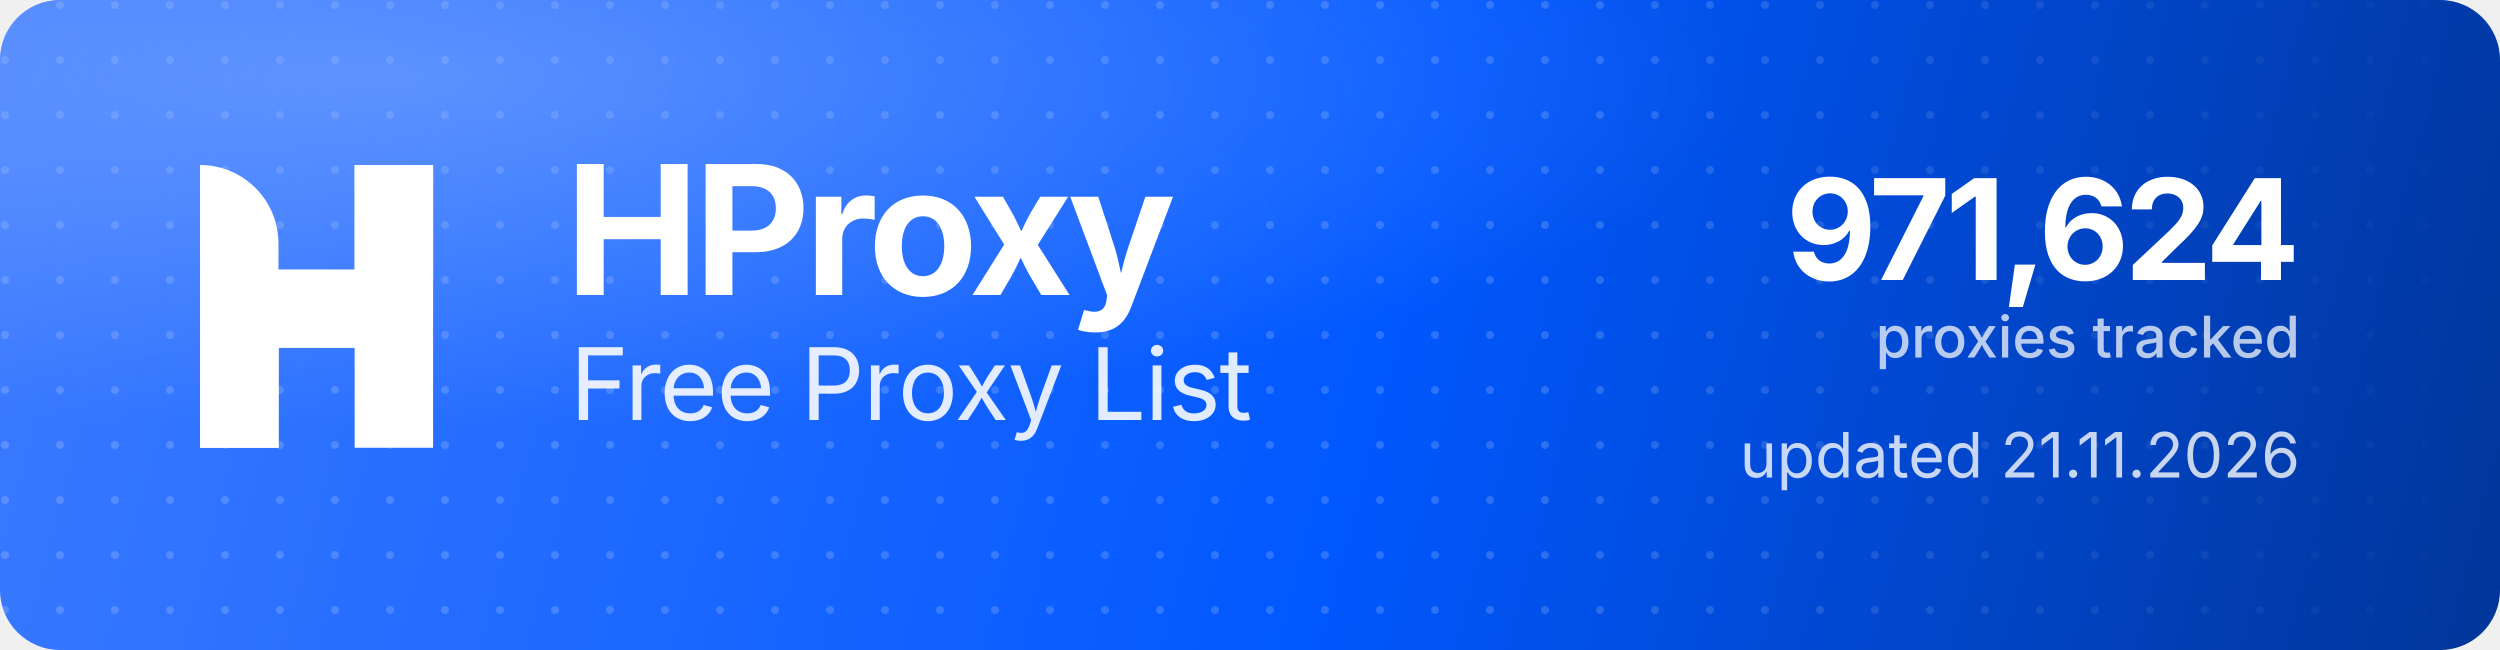
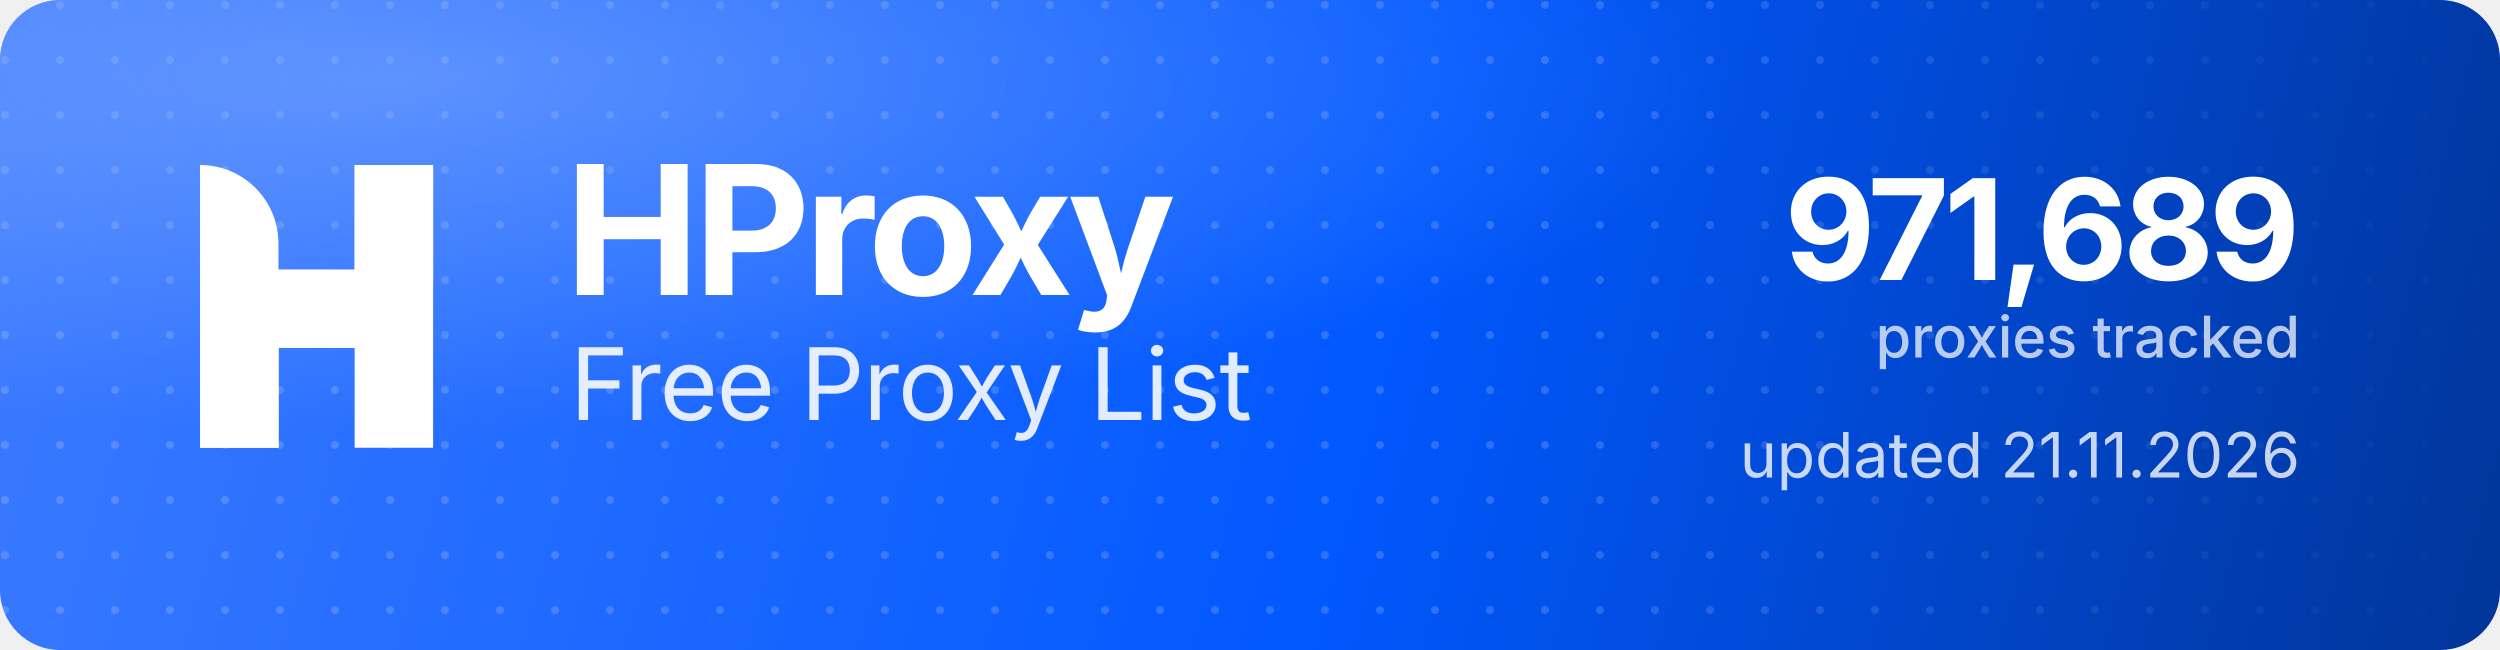
<svg xmlns="http://www.w3.org/2000/svg" width="1000" height="260" viewBox="0 0 1000 260" role="img" aria-label="HProxy Free Proxy List">
  <defs>
    <linearGradient id="hp-bg" x1="0" y1="0" x2="1000" y2="260" gradientUnits="userSpaceOnUse">
      <stop offset="0" stop-color="#3D7BFF" />
      <stop offset="0.55" stop-color="#0158FF" />
      <stop offset="1" stop-color="#013599" />
    </linearGradient>
    <radialGradient id="hp-glow" cx="0.16" cy="0.12" r="0.9">
      <stop offset="0" stop-color="#8FB4FF" stop-opacity="0.5" />
      <stop offset="0.6" stop-color="#8FB4FF" stop-opacity="0" />
    </radialGradient>
    <pattern id="hp-dots" width="22" height="22" patternUnits="userSpaceOnUse">
      <circle cx="2" cy="2" r="1.6" fill="#FFFFFF" fill-opacity="0.17" />
    </pattern>
    <linearGradient id="hp-dot-fade" x1="0" y1="0" x2="1000" y2="0" gradientUnits="userSpaceOnUse">
      <stop offset="0" stop-color="#FFFFFF" stop-opacity="1" />
      <stop offset="0.62" stop-color="#FFFFFF" stop-opacity="1" />
      <stop offset="1" stop-color="#FFFFFF" stop-opacity="0" />
    </linearGradient>
    <mask id="hp-dot-mask">
      <rect width="1000" height="260" fill="url(#hp-dot-fade)" />
    </mask>
  </defs>
  <rect width="1000" height="260" rx="24" fill="url(#hp-bg)" />
  <rect width="1000" height="260" rx="24" fill="url(#hp-dots)" mask="url(#hp-dot-mask)" />
  <rect width="1000" height="260" rx="24" fill="url(#hp-glow)" />
  <g transform="translate(80,66) scale(4.35)" fill="#FFFFFF">
    <path d="M0 0V0C3.985 0 7.216 3.231 7.216 7.216V26H0V0Z" />
    <rect x="14.219" width="7.216" height="26" />
    <path d="M7.235 26H0V15.971C0 12.455 2.851 9.604 6.367 9.604H14.22V0H21.437V10.453C21.437 13.97 18.586 16.82 15.069 16.82H7.235V26Z" />
  </g>
  <text x="226" y="118" font-family="'Geist','Inter','Segoe UI',system-ui,-apple-system,Helvetica,Arial,sans-serif" font-size="72" font-weight="700" letter-spacing="-2.3" fill="#FFFFFF">HProxy</text>
  <text x="228" y="168" font-family="'Geist','Inter','Segoe UI',system-ui,-apple-system,Helvetica,Arial,sans-serif" font-size="40" font-weight="400" letter-spacing="-0.5" fill="#FFFFFF" fill-opacity="0.88">Free Proxy List</text>
-   <text x="920" y="112" text-anchor="end" font-family="'Geist','Inter','Segoe UI',system-ui,-apple-system,Helvetica,Arial,sans-serif" font-size="56" font-weight="700" letter-spacing="-2" fill="#FFFFFF">971,624</text>
+   <text x="920" y="112" text-anchor="end" font-family="'Geist','Inter','Segoe UI',system-ui,-apple-system,Helvetica,Arial,sans-serif" font-size="56" font-weight="700" letter-spacing="-2" fill="#FFFFFF">971,689</text>
  <text x="920" y="143" text-anchor="end" font-family="'Geist','Inter','Segoe UI',system-ui,-apple-system,Helvetica,Arial,sans-serif" font-size="23" font-weight="500" fill="#FFFFFF" fill-opacity="0.72">proxies tracked</text>
  <text x="920" y="191" text-anchor="end" font-family="'Geist','Inter','Segoe UI',system-ui,-apple-system,Helvetica,Arial,sans-serif" font-size="25" font-weight="400" fill="#FFFFFF" fill-opacity="0.78">updated 21.11.2026</text>
</svg>
